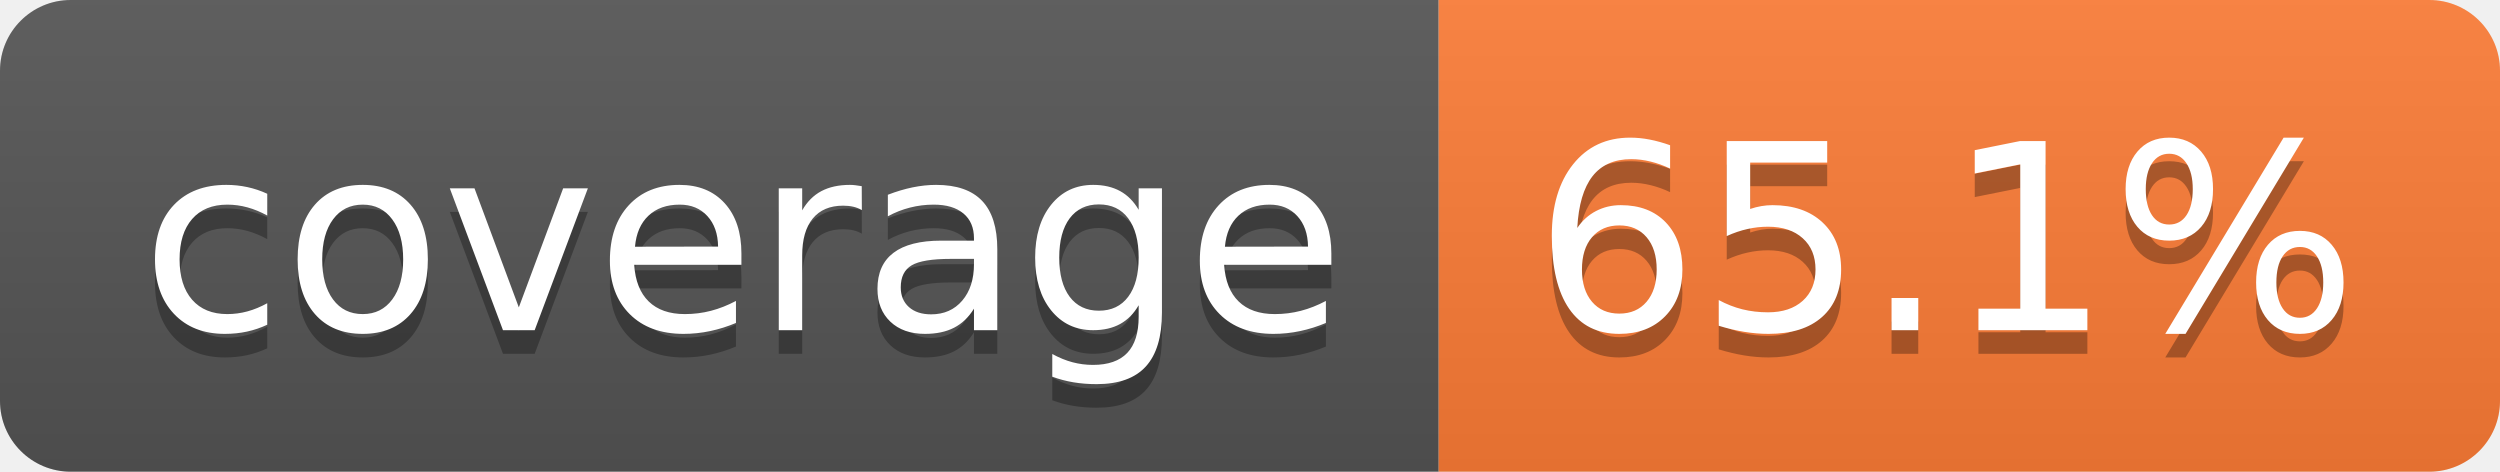
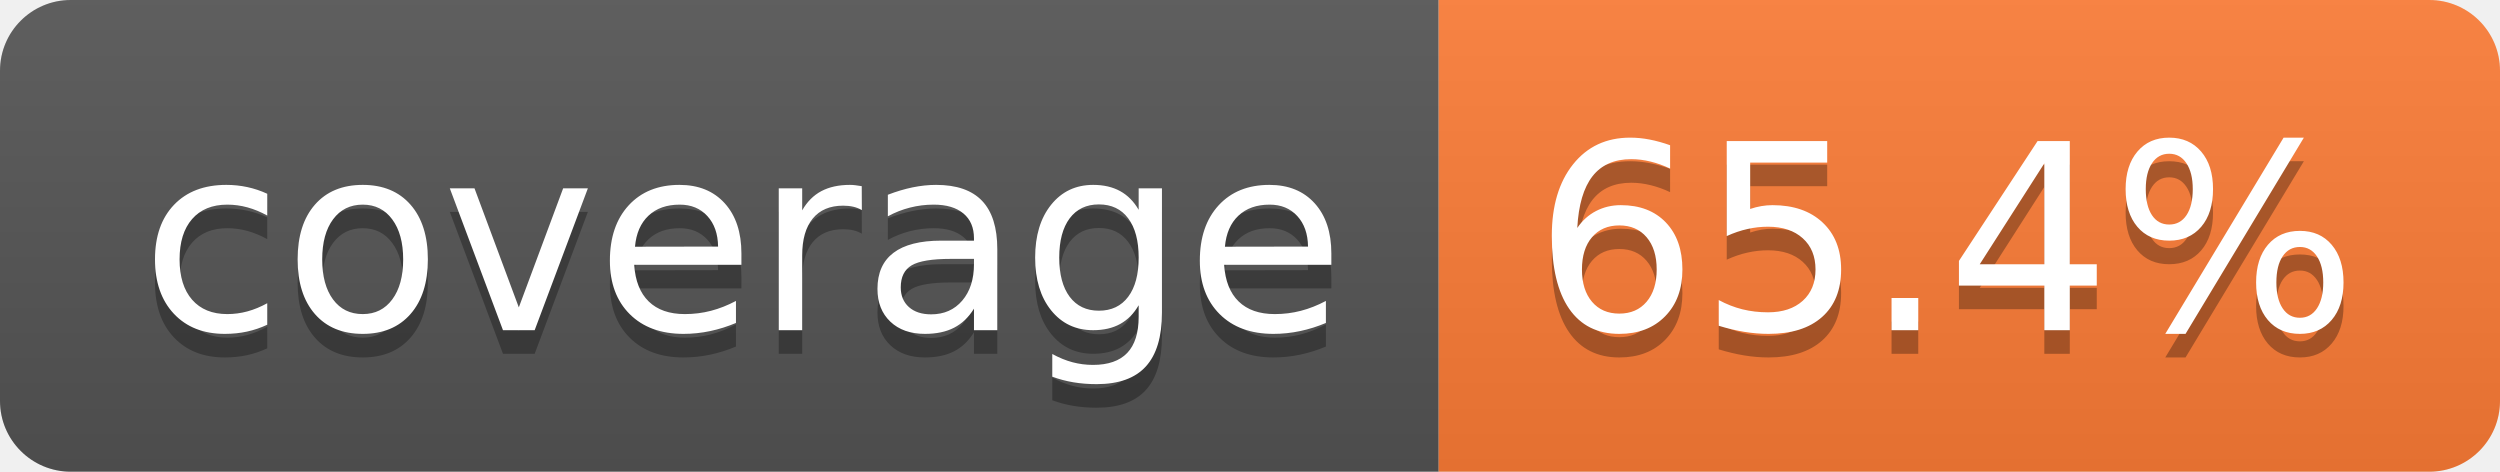
- <svg xmlns="http://www.w3.org/2000/svg" width="106" height="20" role="img" aria-label="coverage: 65.1%">
+ <svg xmlns="http://www.w3.org/2000/svg" width="106" height="20" role="img" aria-label="coverage: 65.4%">
  <linearGradient id="s" x2="0" y2="100%">
    <stop offset="0" stop-color="#bbb" stop-opacity=".1" />
    <stop offset="1" stop-opacity=".1" />
  </linearGradient>
  <clipPath id="r">
    <rect width="106" height="20" rx="3" fill="#fff" />
  </clipPath>
  <g clip-path="url(#r)">
    <rect width="61" height="20" fill="#555" />
    <rect x="61" width="45" height="20" fill="#fe7d37" />
    <rect width="106" height="20" fill="url(#s)" />
  </g>
  <g fill="#fff" text-anchor="middle" font-family="Verdana,Geneva,DejaVu Sans,sans-serif" text-rendering="geometricPrecision" font-size="110">
    <text aria-hidden="true" x="315" y="150" fill="#010101" fill-opacity=".3" transform="scale(.1)" textLength="510">coverage</text>
    <text x="315" y="140" transform="scale(.1)" fill="#fff" textLength="510">coverage</text>
-     <text aria-hidden="true" x="825" y="150" fill="#010101" fill-opacity=".3" transform="scale(.1)" textLength="350">65.1%</text>
-     <text x="825" y="140" transform="scale(.1)" fill="#fff" textLength="350">65.1%</text>
+     <text aria-hidden="true" x="825" y="150" fill="#010101" fill-opacity=".3" transform="scale(.1)" textLength="350">65.4%</text>
+     <text x="825" y="140" transform="scale(.1)" fill="#fff" textLength="350">65.4%</text>
  </g>
</svg>
